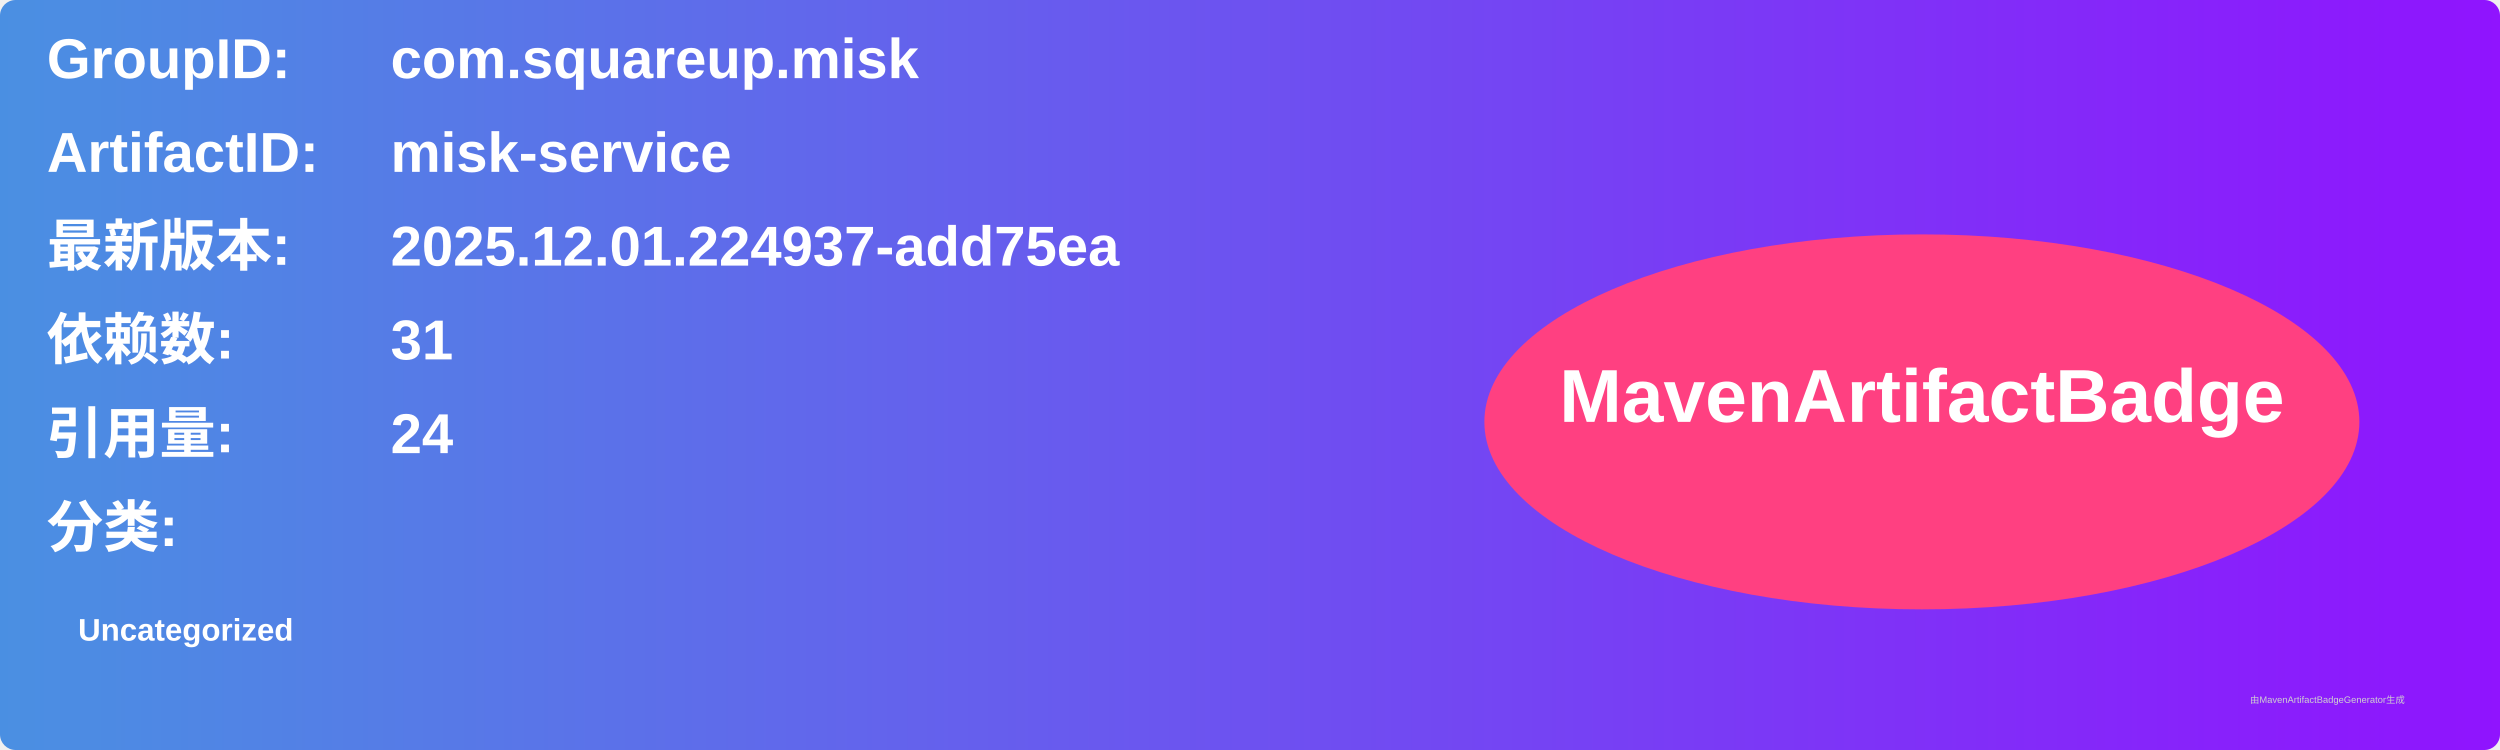
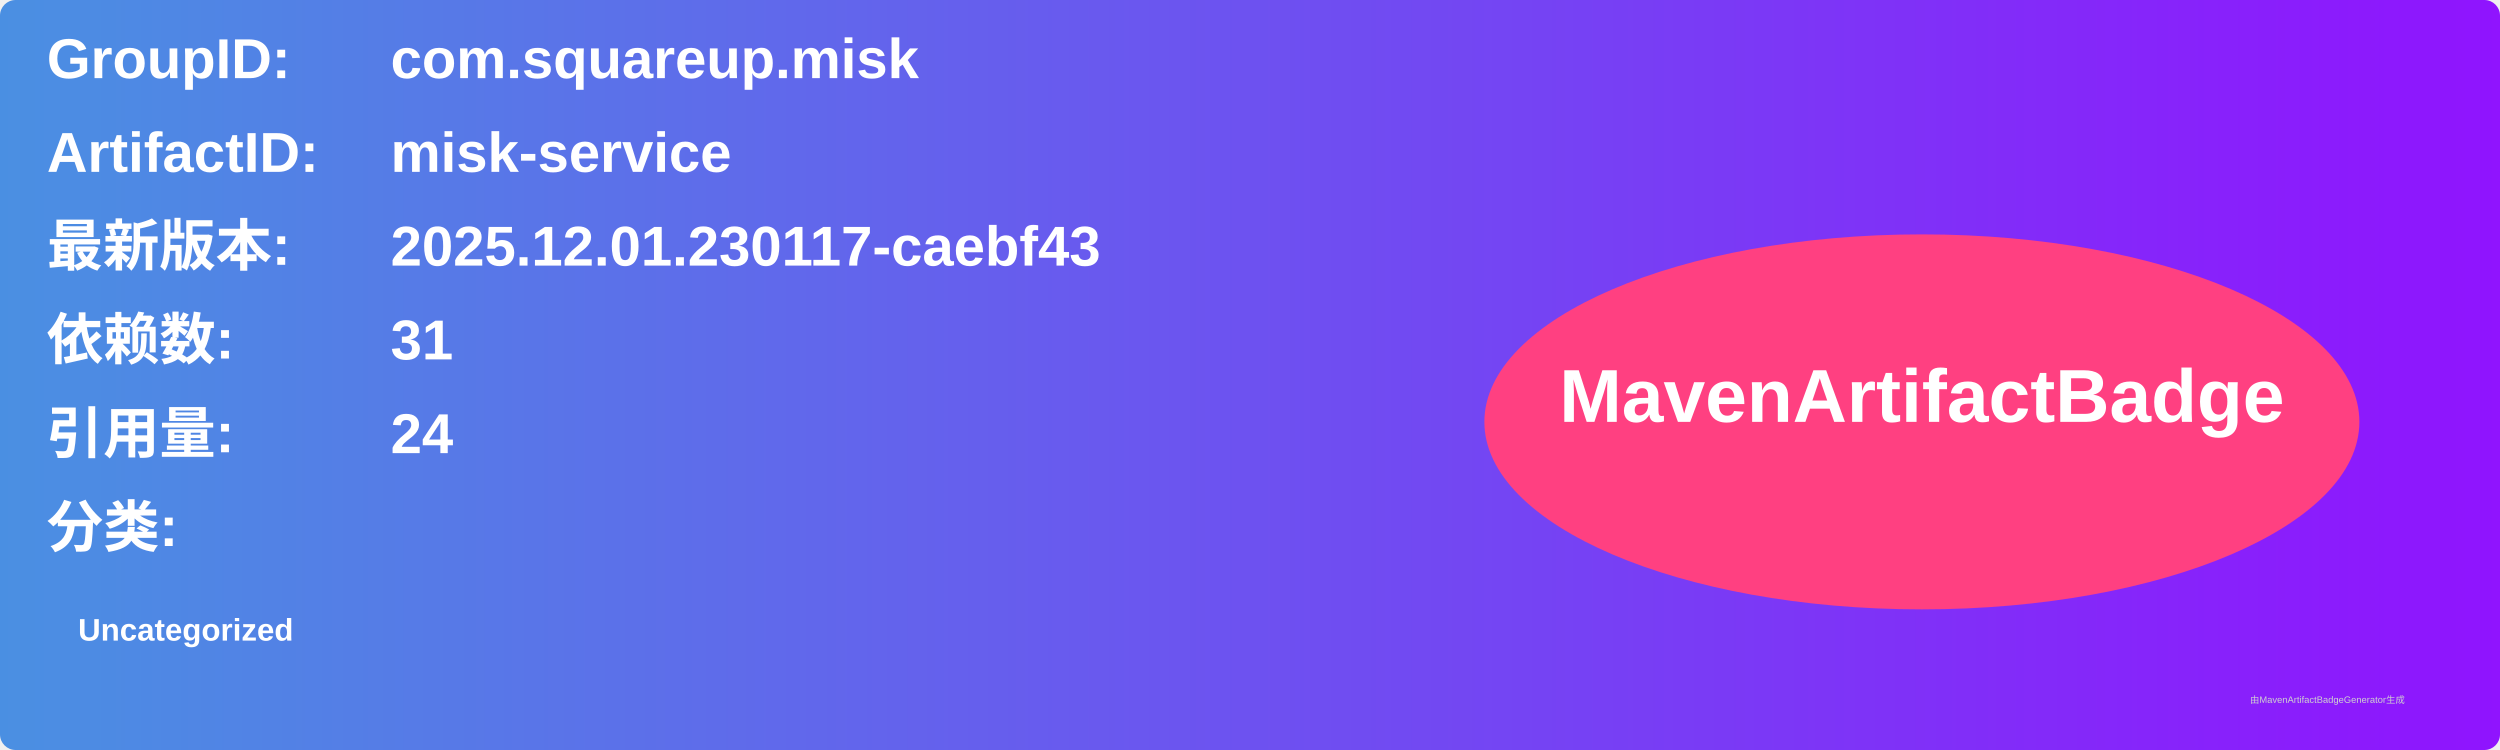
<svg xmlns="http://www.w3.org/2000/svg" width="800" height="240" viewBox="0 0 800 240">
  <linearGradient id="grad" x1="0%" y1="0%" x2="100%" y2="0%">
    <stop offset="0%" stop-color="#4a90e2" />
    <stop offset="100%" stop-color="#9013fe" />
  </linearGradient>
  <rect width="100%" height="100%" rx="5" ry="5" fill="url(#grad)" />
  <g transform="translate(15, 15)">
    <text x="0" y="10" font-family="Arial" font-size="18" fill="white" font-weight="bold" width="260">GroupID:</text>
    <text x="110" y="10" font-family="Arial" font-size="18" fill="white" font-weight="bold" width="460">com.squareup.misk</text>
    <text x="0" y="40" font-family="Arial" font-size="18" fill="white" font-weight="bold" width="260">ArtifactID:</text>
    <text x="110" y="40" font-family="Arial" font-size="18" fill="white" font-weight="bold" width="460">misk-service</text>
    <text x="0" y="70" font-family="Arial" font-size="18" fill="white" font-weight="bold">最新版本:</text>
    <text x="110" y="70" font-family="Arial" font-size="18" fill="white" font-weight="bold">
-       <tspan font-weight="bold">2025.12.01.224937-add75ea</tspan>
+       <tspan font-weight="bold">2025.12.01.230117-caebf43</tspan>
    </text>
    <text x="0" y="100" font-family="Arial" font-size="18" fill="white" font-weight="bold">依赖数: </text>
    <text x="110" y="100" font-family="Arial" font-size="18" fill="white">
      <tspan font-weight="bold">31</tspan>
    </text>
    <text x="0" y="130" font-family="Arial" font-size="18" fill="white" font-weight="bold">引用量: </text>
    <text x="110" y="130" font-family="Arial" font-size="18" fill="white">
      <tspan font-weight="bold">24</tspan>
    </text>
    <text x="0" y="160" font-family="Arial" font-size="18" fill="white" font-weight="bold">分类:</text>
    <text x="10" y="190" font-family="Arial" font-size="10" fill="white">
      <tspan font-weight="bold">Uncategorized</tspan>
    </text>
    <ellipse cx="600" cy="120" rx="140" ry="60" fill="#ff4081" />
    <text x="600" y="120" text-anchor="middle" font-family="Arial" font-size="24" fill="white" font-weight="bold">MavenArtifactBadge</text>
  </g>
  <text x="720" y="225" font-family="Arial" font-size="3" fill="#d0d0d0">由MavenArtifactBadgeGenerator生成</text>
</svg>
